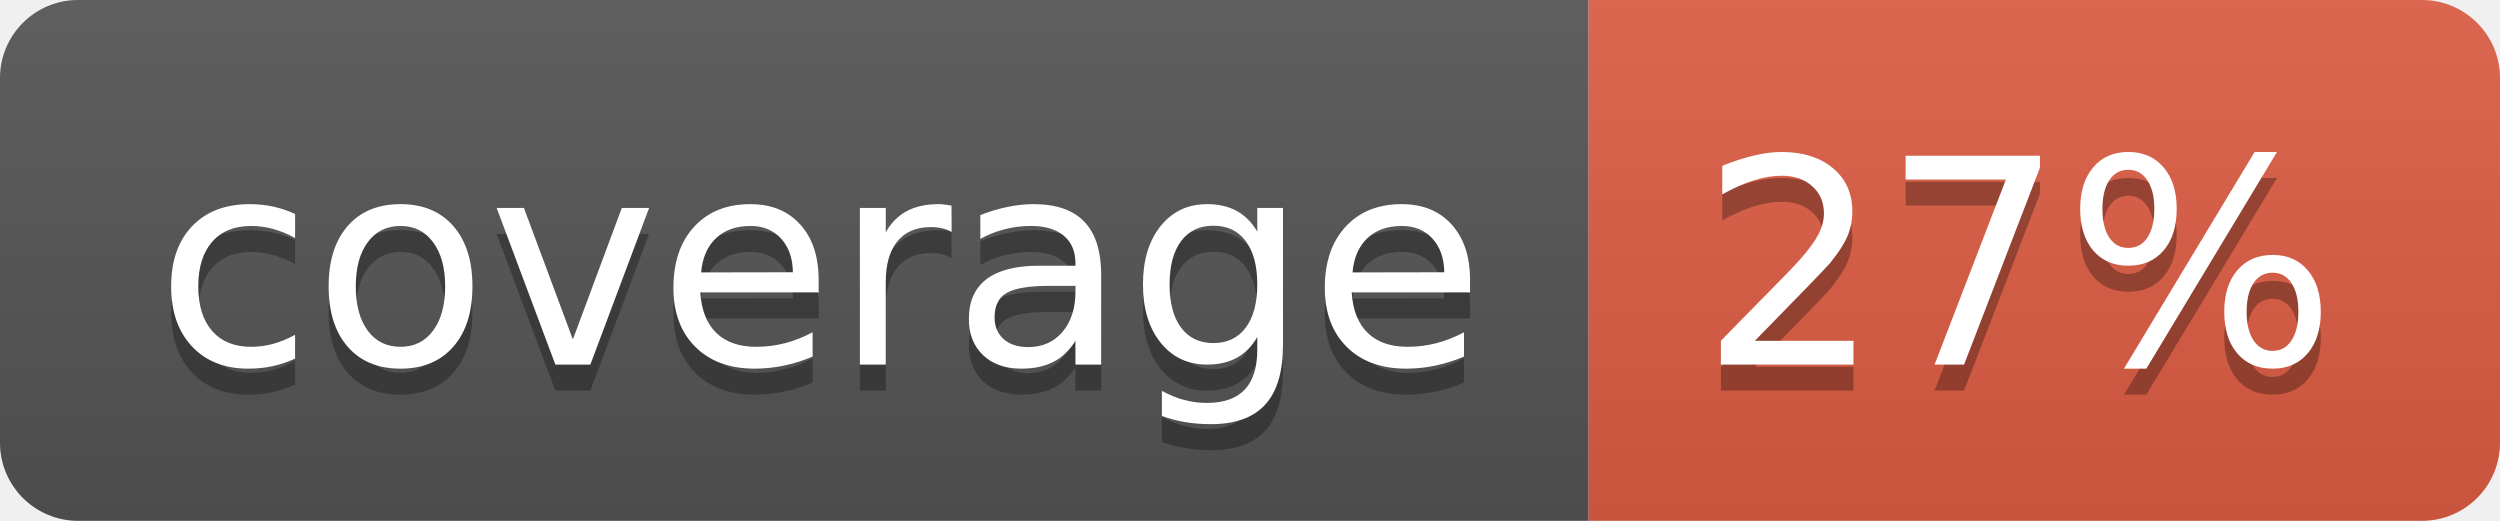
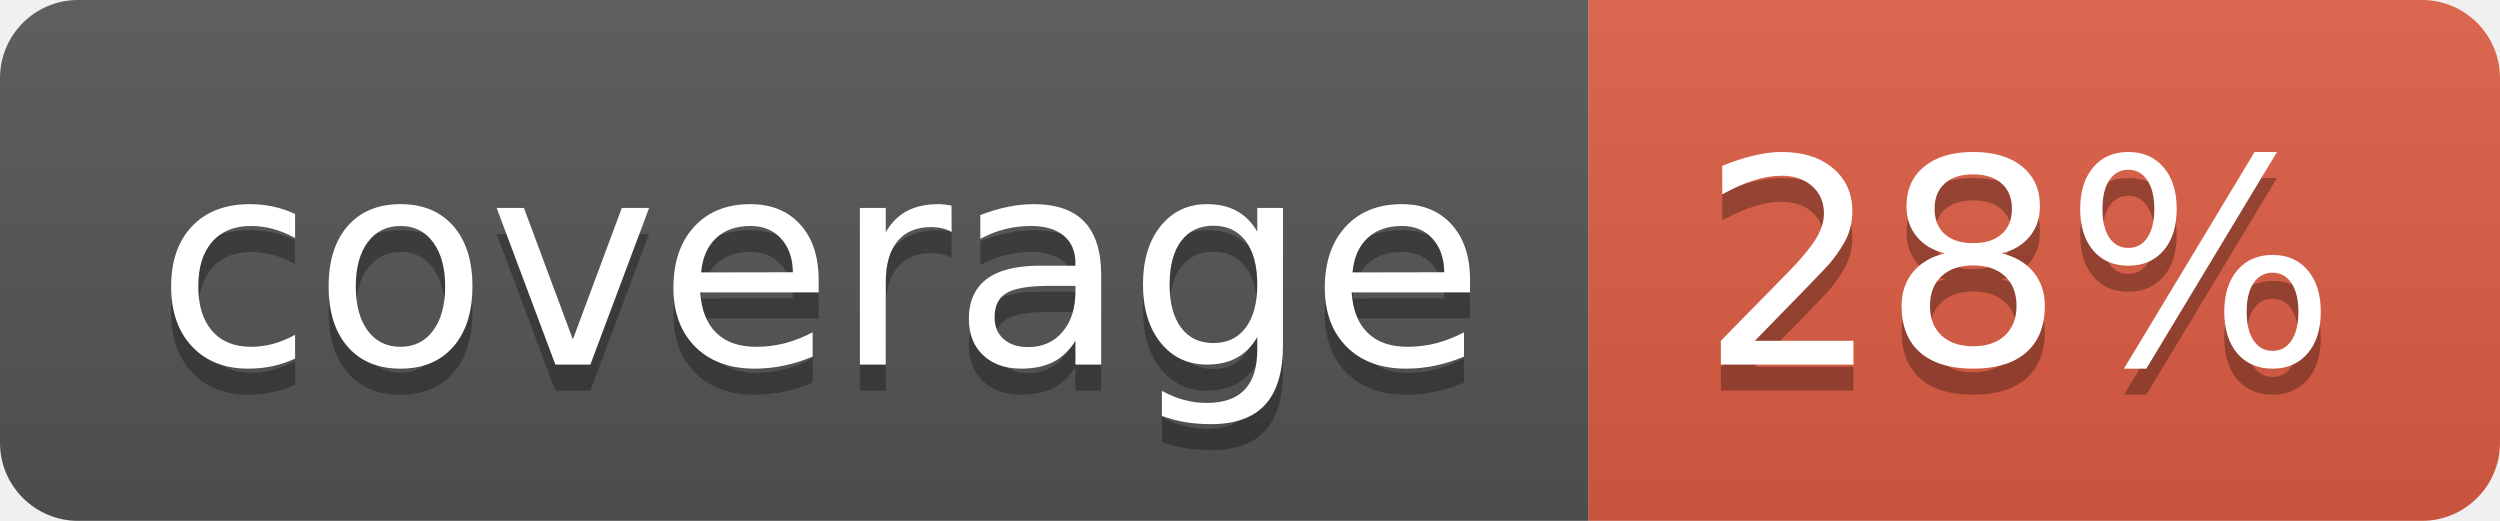
- <svg xmlns="http://www.w3.org/2000/svg" width="96" height="20" role="img" aria-label="coverage: 27%">
+ <svg xmlns="http://www.w3.org/2000/svg" width="96" height="20" role="img" aria-label="coverage: 28%">
  <linearGradient id="s" x2="0" y2="100%">
    <stop offset="0" stop-color="#bbb" stop-opacity=".1" />
    <stop offset="1" stop-opacity=".1" />
  </linearGradient>
  <clipPath id="r">
    <rect width="96" height="20" rx="3" fill="#fff" />
  </clipPath>
  <g clip-path="url(#r)">
    <rect width="61" height="20" fill="#555" />
    <rect x="61" width="35" height="20" fill="#e05d44" />
    <rect width="96" height="20" fill="url(#s)" />
  </g>
  <g fill="#fff" text-anchor="middle" font-family="Verdana,Geneva,DejaVu Sans,sans-serif" text-rendering="geometricPrecision" font-size="110">
    <text aria-hidden="true" x="315" y="150" fill="#010101" fill-opacity=".3" transform="scale(.1)" textLength="510">coverage</text>
    <text x="315" y="140" transform="scale(.1)" fill="#fff" textLength="510">coverage</text>
-     <text aria-hidden="true" x="775" y="150" fill="#010101" fill-opacity=".3" transform="scale(.1)" textLength="250">27%</text>
-     <text x="775" y="140" transform="scale(.1)" fill="#fff" textLength="250">27%</text>
+     <text aria-hidden="true" x="775" y="150" fill="#010101" fill-opacity=".3" transform="scale(.1)" textLength="250">28%</text>
+     <text x="775" y="140" transform="scale(.1)" fill="#fff" textLength="250">28%</text>
  </g>
</svg>
